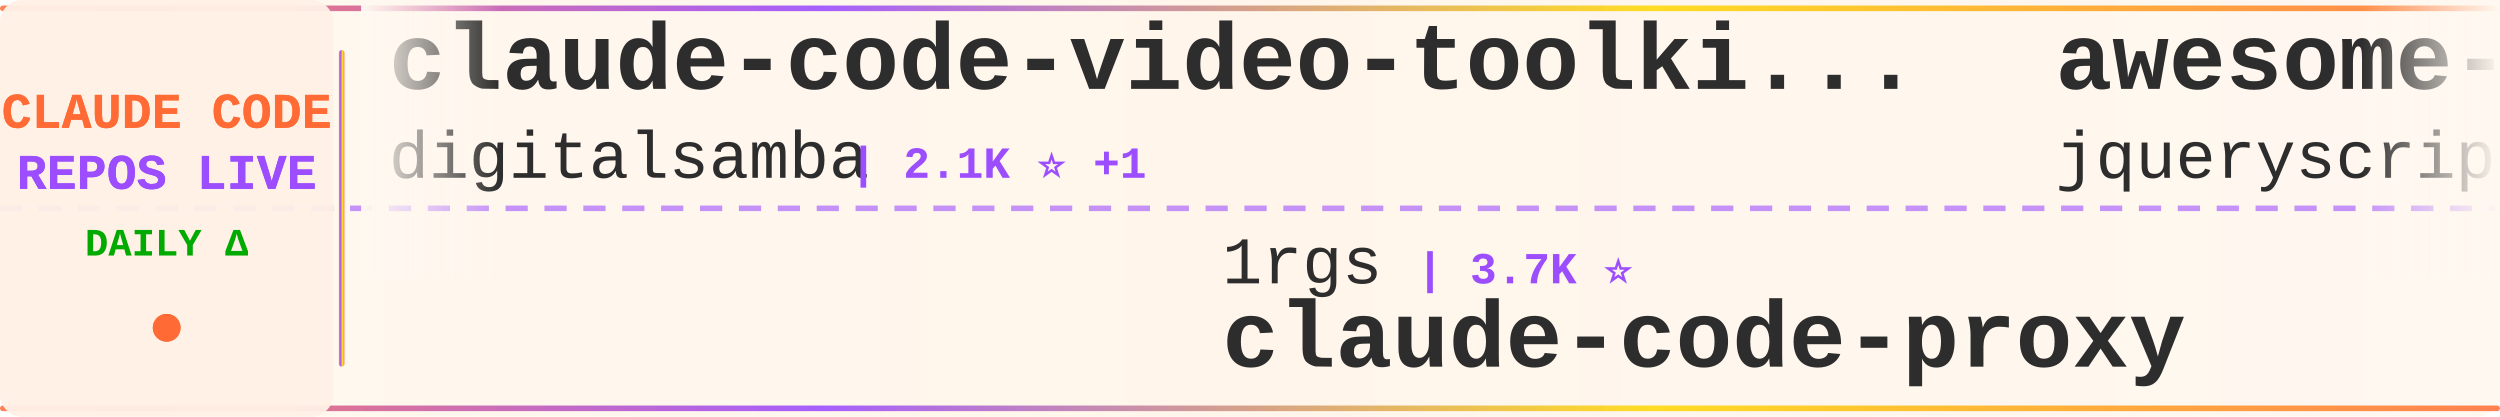
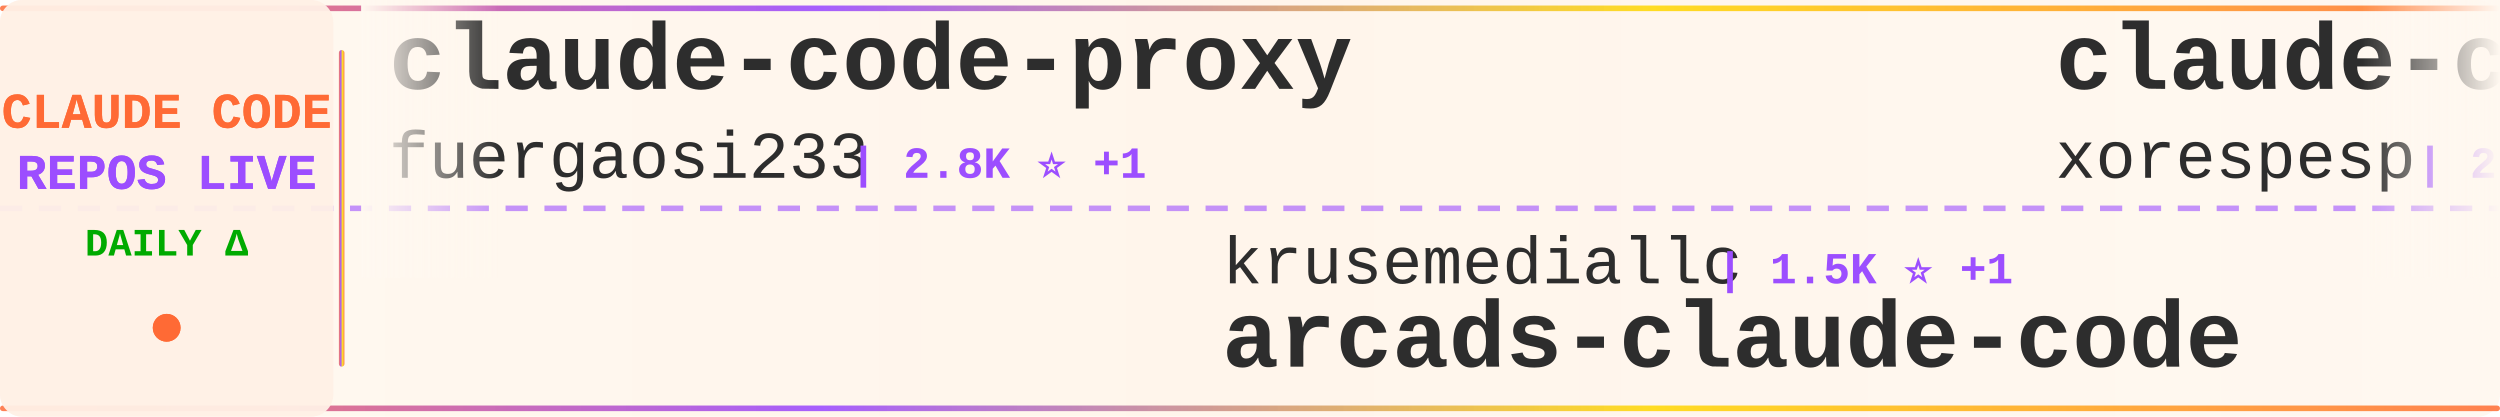
<svg xmlns="http://www.w3.org/2000/svg" width="900" height="150">
  <defs>
    <linearGradient id="tickerBg" x1="0%" y1="0%" x2="100%" y2="0%">
      <stop offset="0%" style="stop-color:#fff8f0;stop-opacity:0.98" />
      <stop offset="50%" style="stop-color:#fff5eb;stop-opacity:1" />
      <stop offset="100%" style="stop-color:#fff8f0;stop-opacity:0.98" />
    </linearGradient>
    <linearGradient id="borderGrad" x1="0%" y1="0%" x2="100%" y2="0%">
      <stop offset="0%" style="stop-color:#FF6B35;stop-opacity:0.85">
        <animate attributeName="stop-opacity" values="0.85;1;0.85" dur="2s" repeatCount="indefinite" />
      </stop>
      <stop offset="33%" style="stop-color:#9C4EFF;stop-opacity:0.9">
        <animate attributeName="stop-opacity" values="0.9;1;0.9" dur="2.2s" repeatCount="indefinite" />
      </stop>
      <stop offset="66%" style="stop-color:#FFD700;stop-opacity:0.85">
        <animate attributeName="stop-opacity" values="0.85;1;0.85" dur="1.8s" repeatCount="indefinite" />
      </stop>
      <stop offset="100%" style="stop-color:#FF6B35;stop-opacity:0.85">
        <animate attributeName="stop-opacity" values="0.85;1;0.85" dur="2s" repeatCount="indefinite" />
      </stop>
    </linearGradient>
    <filter id="textGlow">
      <feGaussianBlur stdDeviation="0.15" result="coloredBlur" />
      <feMerge>
        <feMergeNode in="coloredBlur" />
        <feMergeNode in="SourceGraphic" />
      </feMerge>
    </filter>
    <filter id="metricGlow">
      <feGaussianBlur stdDeviation="0.2" result="coloredBlur" />
      <feMerge>
        <feMergeNode in="coloredBlur" />
        <feMergeNode in="SourceGraphic" />
      </feMerge>
    </filter>
    <linearGradient id="leftFade" x1="0%" y1="0%" x2="100%" y2="0%">
      <stop offset="0%" style="stop-color:#fff8f0;stop-opacity:1" />
      <stop offset="100%" style="stop-color:#fff8f0;stop-opacity:0" />
    </linearGradient>
    <linearGradient id="rightFade" x1="0%" y1="0%" x2="100%" y2="0%">
      <stop offset="0%" style="stop-color:#fff8f0;stop-opacity:0" />
      <stop offset="100%" style="stop-color:#fff8f0;stop-opacity:1" />
    </linearGradient>
  </defs>
  <rect width="900" height="150" fill="url(#tickerBg)" rx="8" />
  <rect x="0" y="2" width="900" height="2" fill="url(#borderGrad)" rx="1" />
  <rect x="0" y="146" width="900" height="2" fill="url(#borderGrad)" rx="1" />
  <line x1="0" y1="75" x2="900" y2="75" stroke="#9C4EFF" stroke-width="2" stroke-dasharray="8 6" opacity="0.6" />
  <rect x="0" y="0" width="120" height="150" fill="#fff0e6" opacity="0.95" rx="8" />
  <text x="60" y="46" font-family="'Courier New', monospace" font-size="18" font-weight="bold" fill="#FF6B35" text-anchor="middle" filter="url(#textGlow)">
    CLAUDE CODE
  </text>
  <text x="60" y="68" font-family="'Courier New', monospace" font-size="18" font-weight="bold" fill="#9C4EFF" text-anchor="middle" filter="url(#textGlow)">
    REPOS LIVE
  </text>
  <text x="60" y="92" font-family="'Courier New', monospace" font-size="14" font-weight="bold" fill="#00aa00" text-anchor="middle">
    DAILY Δ
  </text>
  <circle cx="60" cy="118" r="5" fill="#FF6B35" filter="url(#metricGlow)">
    <animate attributeName="r" values="4;6;4" dur="1.5s" repeatCount="indefinite" />
    <animate attributeName="opacity" values="0.6;1;0.6" dur="1.5s" repeatCount="indefinite" />
  </circle>
  <rect x="122" y="18" width="2" height="114" fill="url(#borderGrad)" rx="1" />
  <clipPath id="tickerClip">
    <rect x="130" y="0" width="770" height="150" />
  </clipPath>
  <g clip-path="url(#tickerClip)">
    <g id="tickerItems">
      <animateTransform attributeName="transform" attributeType="XML" type="translate" from="0 0" to="-3000 0" dur="54s" repeatCount="indefinite" />
      <g transform="translate(0, 0)">
-         <text x="140" y="32" font-family="'Courier New', monospace" font-size="34" font-weight="bold" fill="#2d2d2d">claude-code-video-toolki...</text>
-         <text x="140" y="64" font-family="'Courier New', monospace" font-size="24" font-weight="normal" fill="#2d2d2d" opacity="1.0">digitalsamba</text>
-         <text x="306" y="64" font-family="'Courier New', monospace" font-size="16" font-weight="bold" fill="#9C4EFF"> | 2.1K ⭐ +1</text>
+         <text x="140" y="32" font-family="'Courier New', monospace" font-size="34" font-weight="bold" fill="#2d2d2d">claude-code-proxy</text>
+         <text x="140" y="64" font-family="'Courier New', monospace" font-size="24" font-weight="normal" fill="#2d2d2d" opacity="1.0">fuergaosi233</text>
+         <text x="306" y="64" font-family="'Courier New', monospace" font-size="16" font-weight="bold" fill="#9C4EFF"> | 2.8K ⭐ +1</text>
      </g>
      <g transform="translate(300, 0)">
+         <text x="140" y="102" font-family="'Courier New', monospace" font-size="24" font-weight="normal" fill="#2d2d2d" opacity="1.0">krusemediallc</text>
+         <text x="318" y="102" font-family="'Courier New', monospace" font-size="16" font-weight="bold" fill="#9C4EFF"> | 1.5K ⭐ +1</text>
+         <text x="140" y="132" font-family="'Courier New', monospace" font-size="34" font-weight="bold" fill="#2d2d2d">arcads-claude-code</text>
+       </g>
+       <g transform="translate(600, 0)">
+         <text x="140" y="32" font-family="'Courier New', monospace" font-size="34" font-weight="bold" fill="#2d2d2d">claude-code</text>
+         <text x="140" y="64" font-family="'Courier New', monospace" font-size="24" font-weight="normal" fill="#2d2d2d" opacity="1.0">xorespesp</text>
+         <text x="270" y="64" font-family="'Courier New', monospace" font-size="16" font-weight="bold" fill="#9C4EFF"> | 233 ⭐</text>
+       </g>
+       <g transform="translate(900, 0)">
+         <text x="140" y="102" font-family="'Courier New', monospace" font-size="24" font-weight="normal" fill="#2d2d2d" opacity="1.0">anthropics</text>
+         <text x="282" y="102" font-family="'Courier New', monospace" font-size="16" font-weight="bold" fill="#9C4EFF"> | 983 ⭐ +1</text>
+         <text x="140" y="132" font-family="'Courier New', monospace" font-size="34" font-weight="bold" fill="#2d2d2d">claude-code-base-action</text>
+       </g>
+       <g transform="translate(1200, 0)">
+         <text x="140" y="32" font-family="'Courier New', monospace" font-size="34" font-weight="bold" fill="#2d2d2d">claude-code-router</text>
+         <text x="140" y="64" font-family="'Courier New', monospace" font-size="24" font-weight="normal" fill="#2d2d2d" opacity="1.0">musistudio</text>
+         <text x="282" y="64" font-family="'Courier New', monospace" font-size="16" font-weight="bold" fill="#9C4EFF"> | 37.2K ⭐ +7</text>
+       </g>
+       <g transform="translate(1500, 0)">
        <text x="140" y="102" font-family="'Courier New', monospace" font-size="24" font-weight="normal" fill="#2d2d2d" opacity="1.0">1rgs</text>
-         <text x="210" y="102" font-family="'Courier New', monospace" font-size="16" font-weight="bold" fill="#9C4EFF"> | 3.7K ⭐</text>
+         <text x="210" y="102" font-family="'Courier New', monospace" font-size="16" font-weight="bold" fill="#9C4EFF"> | 3.7K ⭐ +1</text>
        <text x="140" y="132" font-family="'Courier New', monospace" font-size="34" font-weight="bold" fill="#2d2d2d">claude-code-proxy</text>
      </g>
-       <g transform="translate(600, 0)">
-         <text x="140" y="32" font-family="'Courier New', monospace" font-size="34" font-weight="bold" fill="#2d2d2d">awesome-claude-code</text>
-         <text x="140" y="64" font-family="'Courier New', monospace" font-size="24" font-weight="normal" fill="#2d2d2d" opacity="1.0">jqueryscript</text>
-         <text x="306" y="64" font-family="'Courier New', monospace" font-size="16" font-weight="bold" fill="#9C4EFF"> | 514 ⭐</text>
-       </g>
-       <g transform="translate(900, 0)">
-         <text x="140" y="102" font-family="'Courier New', monospace" font-size="24" font-weight="normal" fill="#2d2d2d" opacity="1.0">disler</text>
-         <text x="234" y="102" font-family="'Courier New', monospace" font-size="16" font-weight="bold" fill="#9C4EFF"> | 1.7K ⭐</text>
-         <text x="140" y="132" font-family="'Courier New', monospace" font-size="34" font-weight="bold" fill="#2d2d2d">pi-vs-claude-code</text>
-       </g>
-       <g transform="translate(1200, 0)">
-         <text x="140" y="32" font-family="'Courier New', monospace" font-size="34" font-weight="bold" fill="#2d2d2d">claude-code-local</text>
-         <text x="140" y="64" font-family="'Courier New', monospace" font-size="24" font-weight="normal" fill="#2d2d2d" opacity="1.0">nicedreamzapp</text>
-         <text x="318" y="64" font-family="'Courier New', monospace" font-size="16" font-weight="bold" fill="#9C4EFF"> | 3.3K ⭐ -1</text>
-       </g>
-       <g transform="translate(1500, 0)">
-         <text x="140" y="102" font-family="'Courier New', monospace" font-size="24" font-weight="normal" fill="#2d2d2d" opacity="1.0">asgeirtj</text>
-         <text x="258" y="102" font-family="'Courier New', monospace" font-size="16" font-weight="bold" fill="#9C4EFF"> | 66.9K ⭐ +191</text>
-         <text x="140" y="132" font-family="'Courier New', monospace" font-size="34" font-weight="bold" fill="#2d2d2d">system_prompts_leaks</text>
-       </g>
      <g transform="translate(1800, 0)">
-         <text x="140" y="32" font-family="'Courier New', monospace" font-size="34" font-weight="bold" fill="#2d2d2d">claude-code-tips</text>
-         <text x="140" y="64" font-family="'Courier New', monospace" font-size="24" font-weight="normal" fill="#2d2d2d" opacity="1.0">ykdojo</text>
-         <text x="234" y="64" font-family="'Courier New', monospace" font-size="16" font-weight="bold" fill="#9C4EFF"> | 10.1K ⭐ +1</text>
+         <text x="140" y="32" font-family="'Courier New', monospace" font-size="34" font-weight="bold" fill="#2d2d2d">claude-code</text>
+         <text x="140" y="64" font-family="'Courier New', monospace" font-size="24" font-weight="normal" fill="#2d2d2d" opacity="1.0">lowcortisolprogrammer</text>
+         <text x="414" y="64" font-family="'Courier New', monospace" font-size="16" font-weight="bold" fill="#9C4EFF"> | 171 ⭐</text>
      </g>
      <g transform="translate(2100, 0)">
-         <text x="140" y="102" font-family="'Courier New', monospace" font-size="24" font-weight="normal" fill="#2d2d2d" opacity="1.0">kodu-ai</text>
-         <text x="246" y="102" font-family="'Courier New', monospace" font-size="16" font-weight="bold" fill="#9C4EFF"> | 5.2K ⭐</text>
-         <text x="140" y="132" font-family="'Courier New', monospace" font-size="34" font-weight="bold" fill="#2d2d2d">claude-coder</text>
+         <text x="140" y="102" font-family="'Courier New', monospace" font-size="24" font-weight="normal" fill="#2d2d2d" opacity="1.0">Yeachan-Heo</text>
+         <text x="294" y="102" font-family="'Courier New', monospace" font-size="16" font-weight="bold" fill="#9C4EFF"> | 39.2K ⭐ +12</text>
+         <text x="140" y="132" font-family="'Courier New', monospace" font-size="34" font-weight="bold" fill="#2d2d2d">oh-my-claudecode</text>
      </g>
      <g transform="translate(2400, 0)">
-         <text x="140" y="32" font-family="'Courier New', monospace" font-size="34" font-weight="bold" fill="#2d2d2d">arcads-claude-code</text>
-         <text x="140" y="64" font-family="'Courier New', monospace" font-size="24" font-weight="normal" fill="#2d2d2d" opacity="1.0">krusemediallc</text>
-         <text x="318" y="64" font-family="'Courier New', monospace" font-size="16" font-weight="bold" fill="#9C4EFF"> | 1.5K ⭐ +3</text>
+         <text x="140" y="32" font-family="'Courier New', monospace" font-size="34" font-weight="bold" fill="#2d2d2d">how-claude-code-works</text>
+         <text x="140" y="64" font-family="'Courier New', monospace" font-size="24" font-weight="normal" fill="#2d2d2d" opacity="1.0">Windy3f3f3f3f</text>
+         <text x="318" y="64" font-family="'Courier New', monospace" font-size="16" font-weight="bold" fill="#9C4EFF"> | 3.6K ⭐ +5</text>
      </g>
      <g transform="translate(2700, 0)">
-         <text x="140" y="102" font-family="'Courier New', monospace" font-size="24" font-weight="normal" fill="#2d2d2d" opacity="1.0">musistudio</text>
-         <text x="282" y="102" font-family="'Courier New', monospace" font-size="16" font-weight="bold" fill="#9C4EFF"> | 37.2K ⭐ +7</text>
-         <text x="140" y="132" font-family="'Courier New', monospace" font-size="34" font-weight="bold" fill="#2d2d2d">claude-code-router</text>
+         <text x="140" y="102" font-family="'Courier New', monospace" font-size="24" font-weight="normal" fill="#2d2d2d" opacity="1.0">frankbria</text>
+         <text x="270" y="102" font-family="'Courier New', monospace" font-size="16" font-weight="bold" fill="#9C4EFF"> | 9.6K ⭐ +1</text>
+         <text x="140" y="132" font-family="'Courier New', monospace" font-size="34" font-weight="bold" fill="#2d2d2d">ralph-claude-code</text>
      </g>
      <g transform="translate(3000, 0)">
-         <text x="140" y="32" font-family="'Courier New', monospace" font-size="34" font-weight="bold" fill="#2d2d2d">claude-code-video-toolki...</text>
-         <text x="140" y="64" font-family="'Courier New', monospace" font-size="24" font-weight="normal" fill="#2d2d2d" opacity="1.0">digitalsamba</text>
-         <text x="306" y="64" font-family="'Courier New', monospace" font-size="16" font-weight="bold" fill="#9C4EFF"> | 2.1K ⭐ +1</text>
+         <text x="140" y="32" font-family="'Courier New', monospace" font-size="34" font-weight="bold" fill="#2d2d2d">claude-code-proxy</text>
+         <text x="140" y="64" font-family="'Courier New', monospace" font-size="24" font-weight="normal" fill="#2d2d2d" opacity="1.0">fuergaosi233</text>
+         <text x="306" y="64" font-family="'Courier New', monospace" font-size="16" font-weight="bold" fill="#9C4EFF"> | 2.8K ⭐ +1</text>
      </g>
      <g transform="translate(3300, 0)">
-         <text x="140" y="102" font-family="'Courier New', monospace" font-size="24" font-weight="normal" fill="#2d2d2d" opacity="1.0">1rgs</text>
-         <text x="210" y="102" font-family="'Courier New', monospace" font-size="16" font-weight="bold" fill="#9C4EFF"> | 3.7K ⭐</text>
-         <text x="140" y="132" font-family="'Courier New', monospace" font-size="34" font-weight="bold" fill="#2d2d2d">claude-code-proxy</text>
+         <text x="140" y="102" font-family="'Courier New', monospace" font-size="24" font-weight="normal" fill="#2d2d2d" opacity="1.0">krusemediallc</text>
+         <text x="318" y="102" font-family="'Courier New', monospace" font-size="16" font-weight="bold" fill="#9C4EFF"> | 1.5K ⭐ +1</text>
+         <text x="140" y="132" font-family="'Courier New', monospace" font-size="34" font-weight="bold" fill="#2d2d2d">arcads-claude-code</text>
      </g>
      <g transform="translate(3600, 0)">
-         <text x="140" y="32" font-family="'Courier New', monospace" font-size="34" font-weight="bold" fill="#2d2d2d">awesome-claude-code</text>
-         <text x="140" y="64" font-family="'Courier New', monospace" font-size="24" font-weight="normal" fill="#2d2d2d" opacity="1.0">jqueryscript</text>
-         <text x="306" y="64" font-family="'Courier New', monospace" font-size="16" font-weight="bold" fill="#9C4EFF"> | 514 ⭐</text>
+         <text x="140" y="32" font-family="'Courier New', monospace" font-size="34" font-weight="bold" fill="#2d2d2d">claude-code</text>
+         <text x="140" y="64" font-family="'Courier New', monospace" font-size="24" font-weight="normal" fill="#2d2d2d" opacity="1.0">xorespesp</text>
+         <text x="270" y="64" font-family="'Courier New', monospace" font-size="16" font-weight="bold" fill="#9C4EFF"> | 233 ⭐</text>
      </g>
      <g transform="translate(3900, 0)">
-         <text x="140" y="102" font-family="'Courier New', monospace" font-size="24" font-weight="normal" fill="#2d2d2d" opacity="1.0">disler</text>
-         <text x="234" y="102" font-family="'Courier New', monospace" font-size="16" font-weight="bold" fill="#9C4EFF"> | 1.7K ⭐</text>
-         <text x="140" y="132" font-family="'Courier New', monospace" font-size="34" font-weight="bold" fill="#2d2d2d">pi-vs-claude-code</text>
+         <text x="140" y="102" font-family="'Courier New', monospace" font-size="24" font-weight="normal" fill="#2d2d2d" opacity="1.0">anthropics</text>
+         <text x="282" y="102" font-family="'Courier New', monospace" font-size="16" font-weight="bold" fill="#9C4EFF"> | 983 ⭐ +1</text>
+         <text x="140" y="132" font-family="'Courier New', monospace" font-size="34" font-weight="bold" fill="#2d2d2d">claude-code-base-action</text>
      </g>
    </g>
  </g>
  <rect x="130" y="0" width="50" height="100" fill="url(#leftFade)" />
  <rect x="850" y="0" width="50" height="100" fill="url(#rightFade)" />
</svg>
